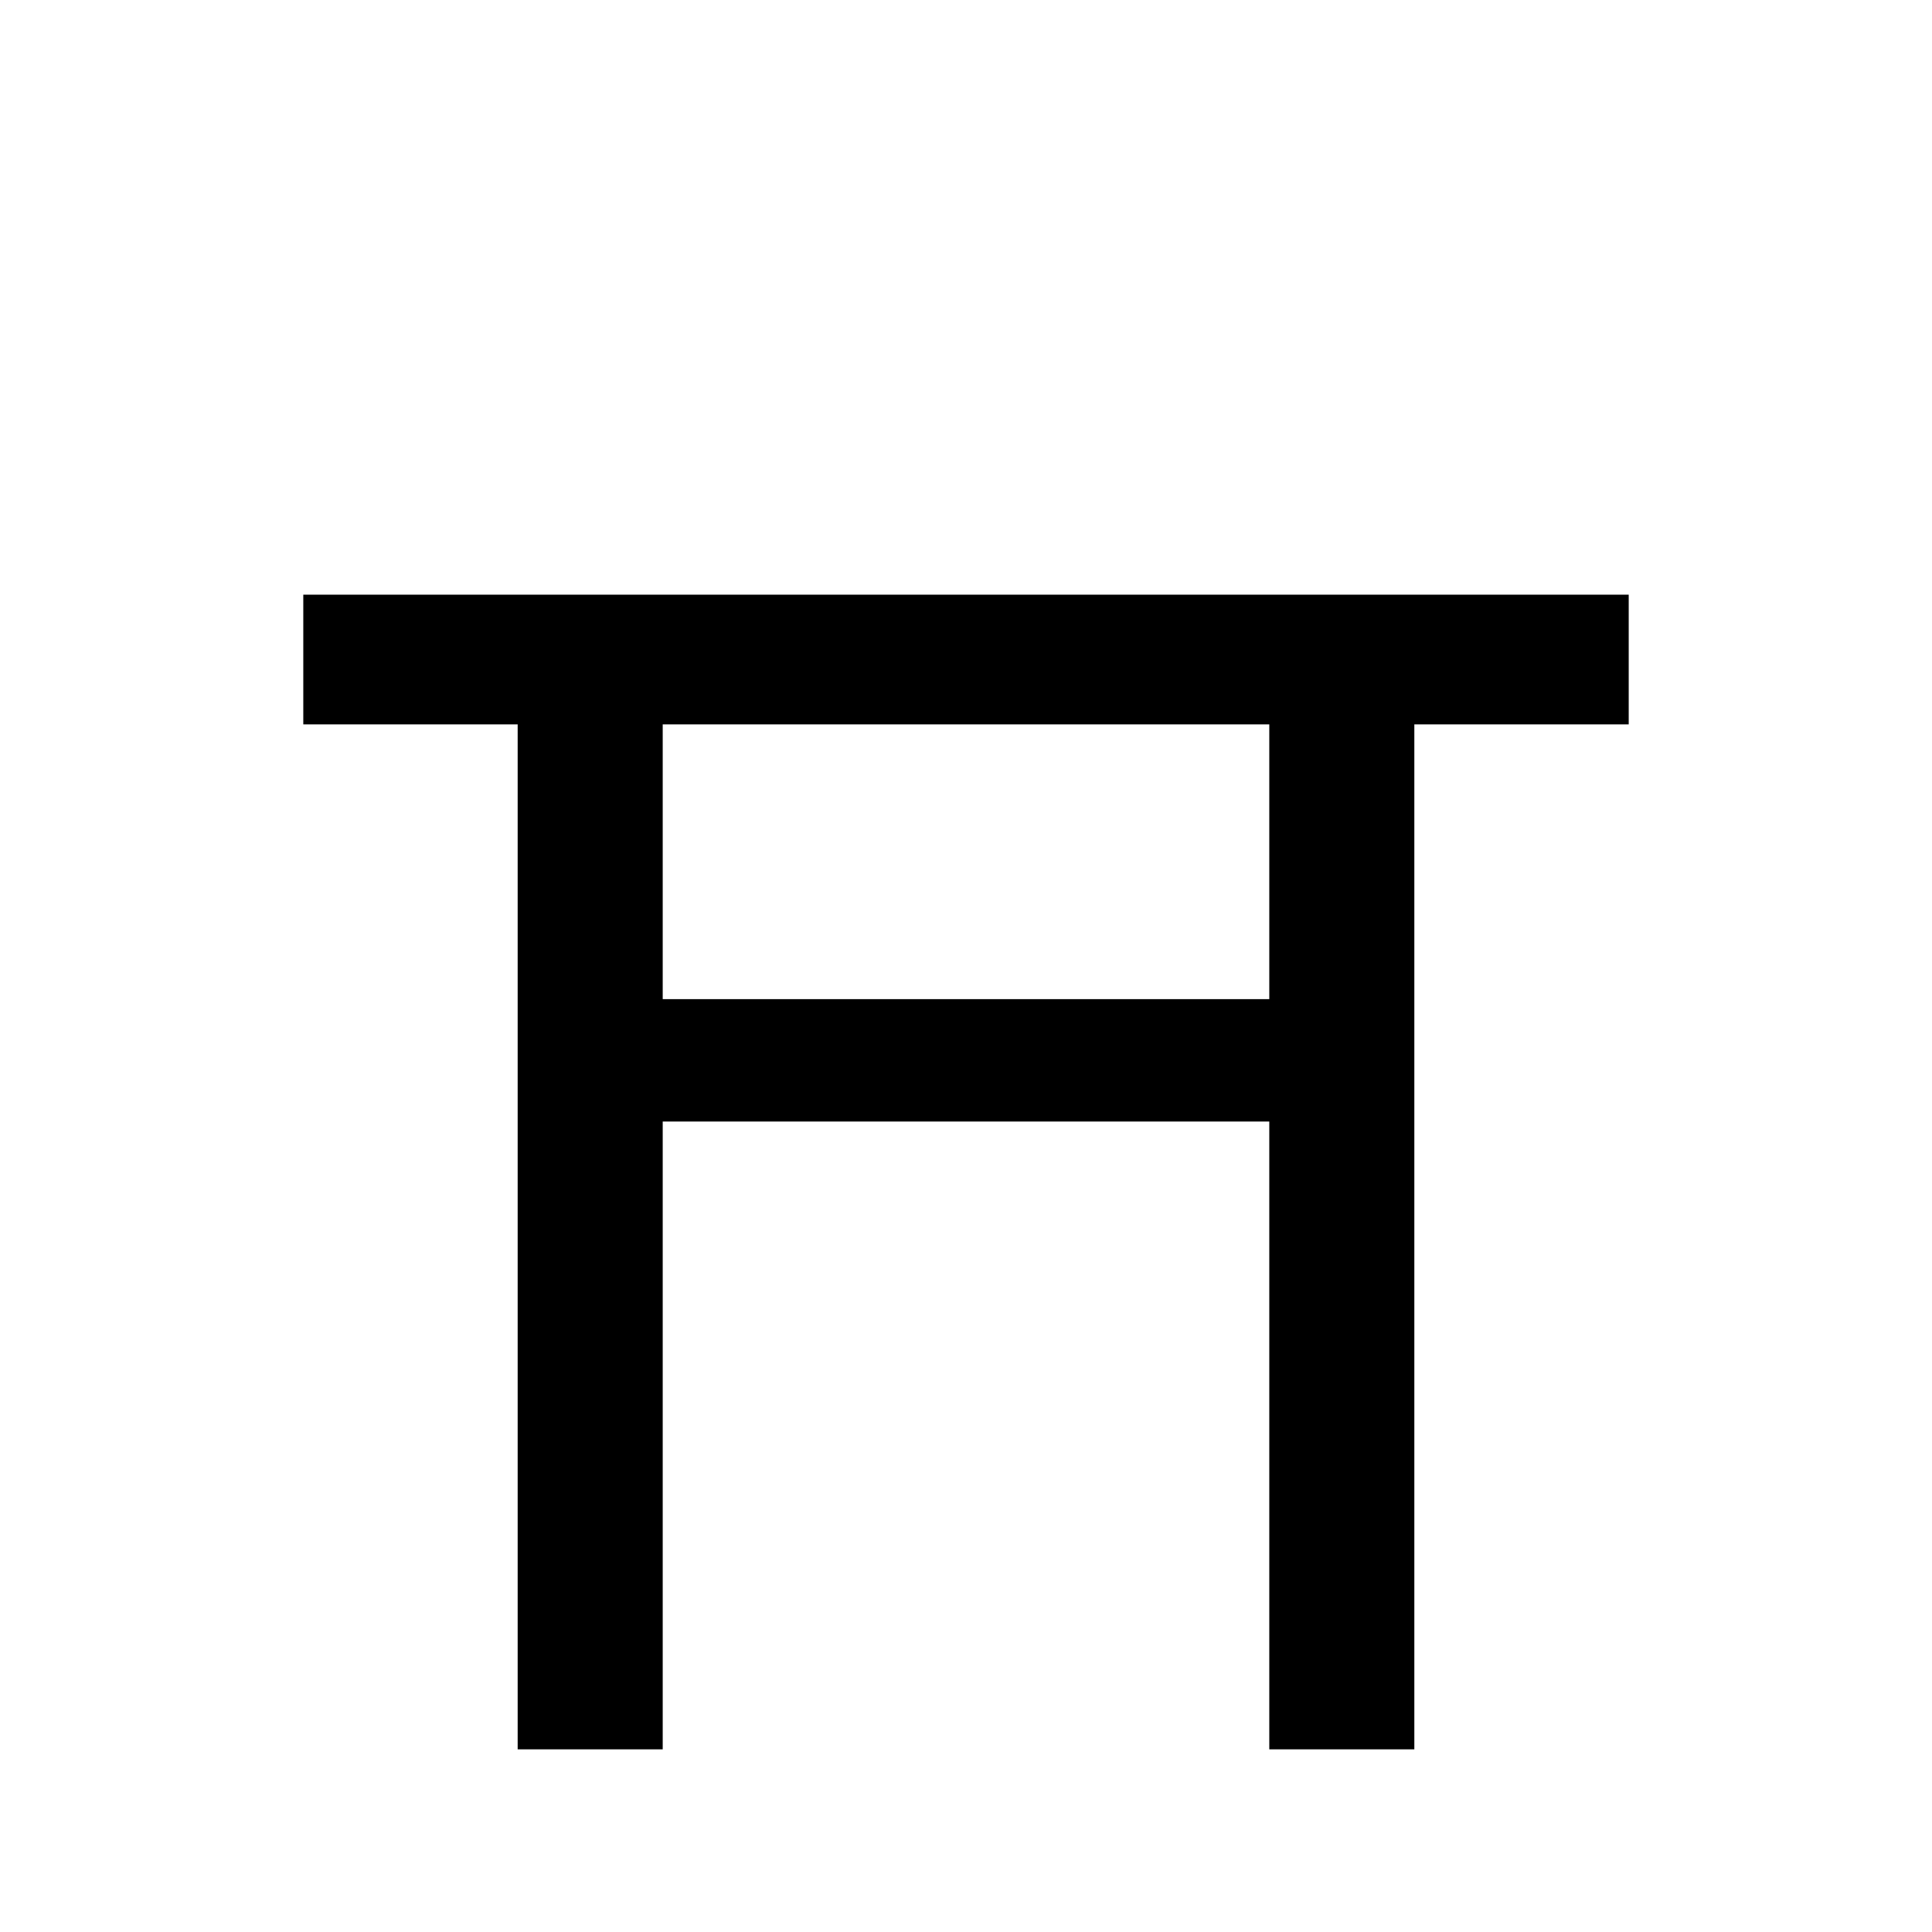
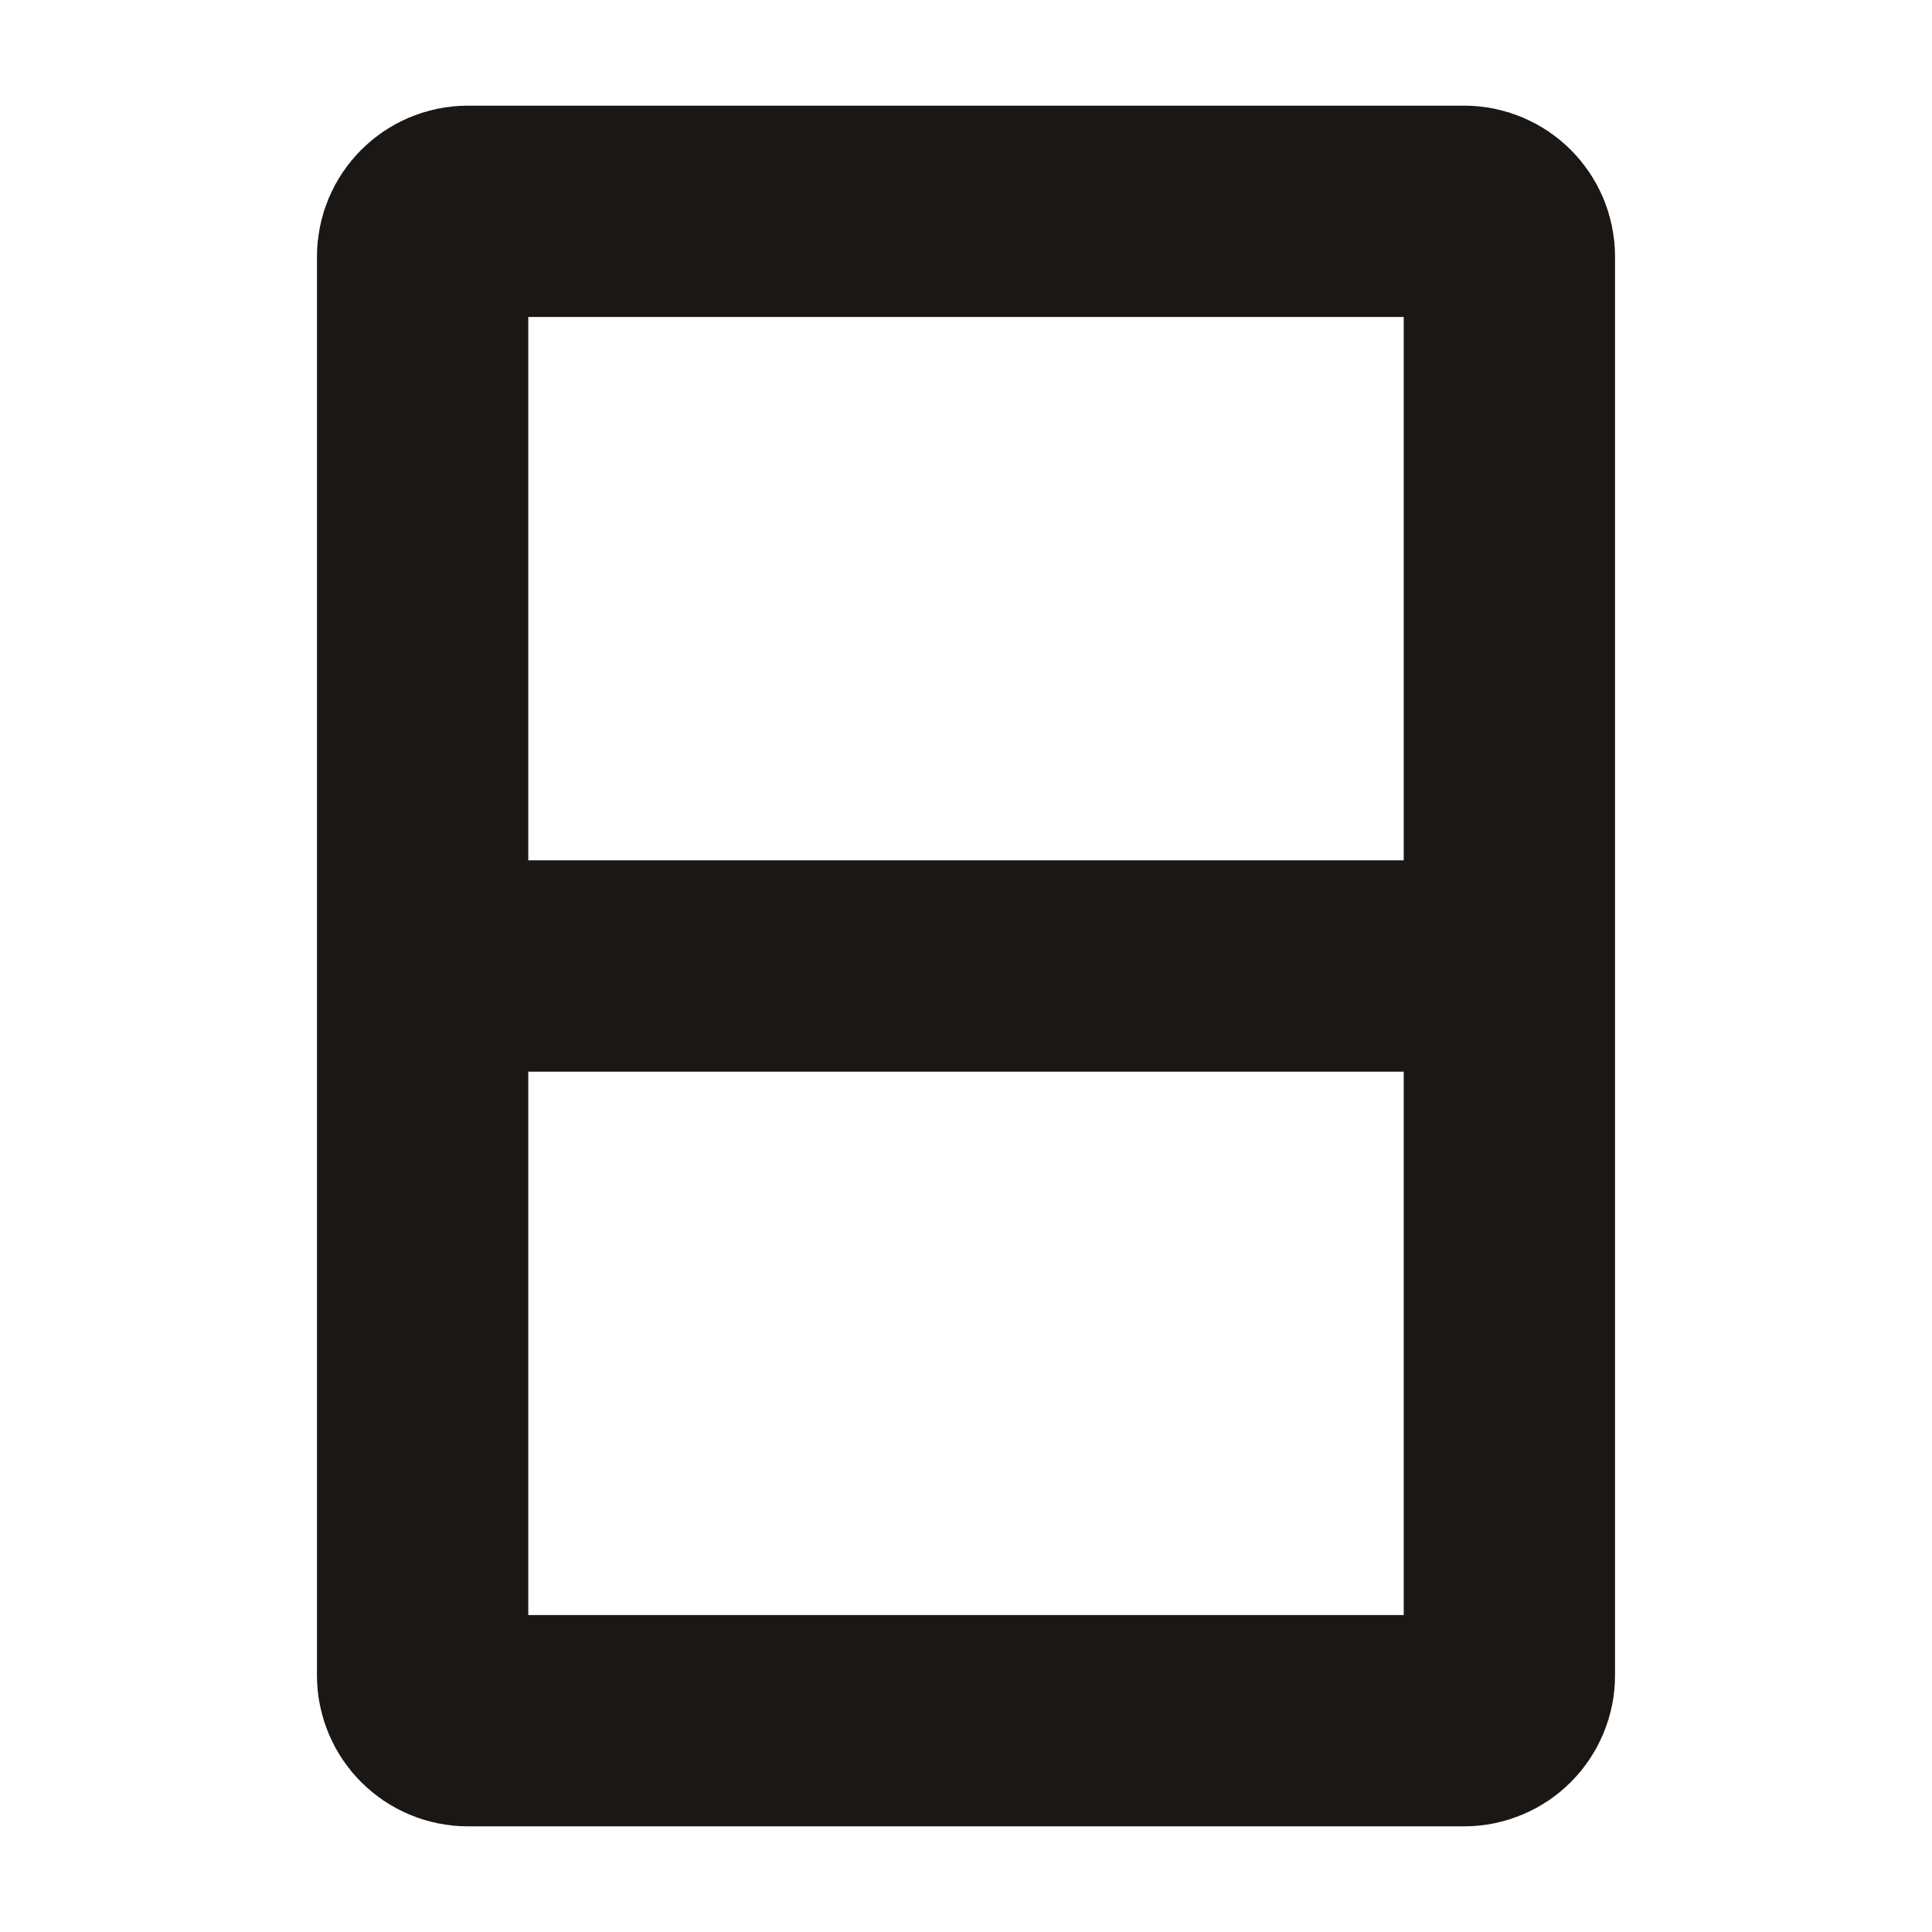
<svg xmlns="http://www.w3.org/2000/svg" viewBox="0 0 128 128">
-   <text x="50%" y="55%" dominant-baseline="central" text-anchor="middle" font-size="100">⛩</text>
+   <style>
+     .ink {
+       fill: none;
+       stroke: #1a1714;
+       stroke-width: 14;
+       stroke-linejoin: round;
+       stroke-linecap: round;
+     }
+     @media (prefers-color-scheme: dark) {
+       .ink { stroke: #ebe4d6; }
+     }
+   </style>
+   <rect class="ink" x="28" y="14" width="72" height="100" rx="3" />
+   <line class="ink" x1="32" y1="64" x2="96" y2="64" />
</svg>
